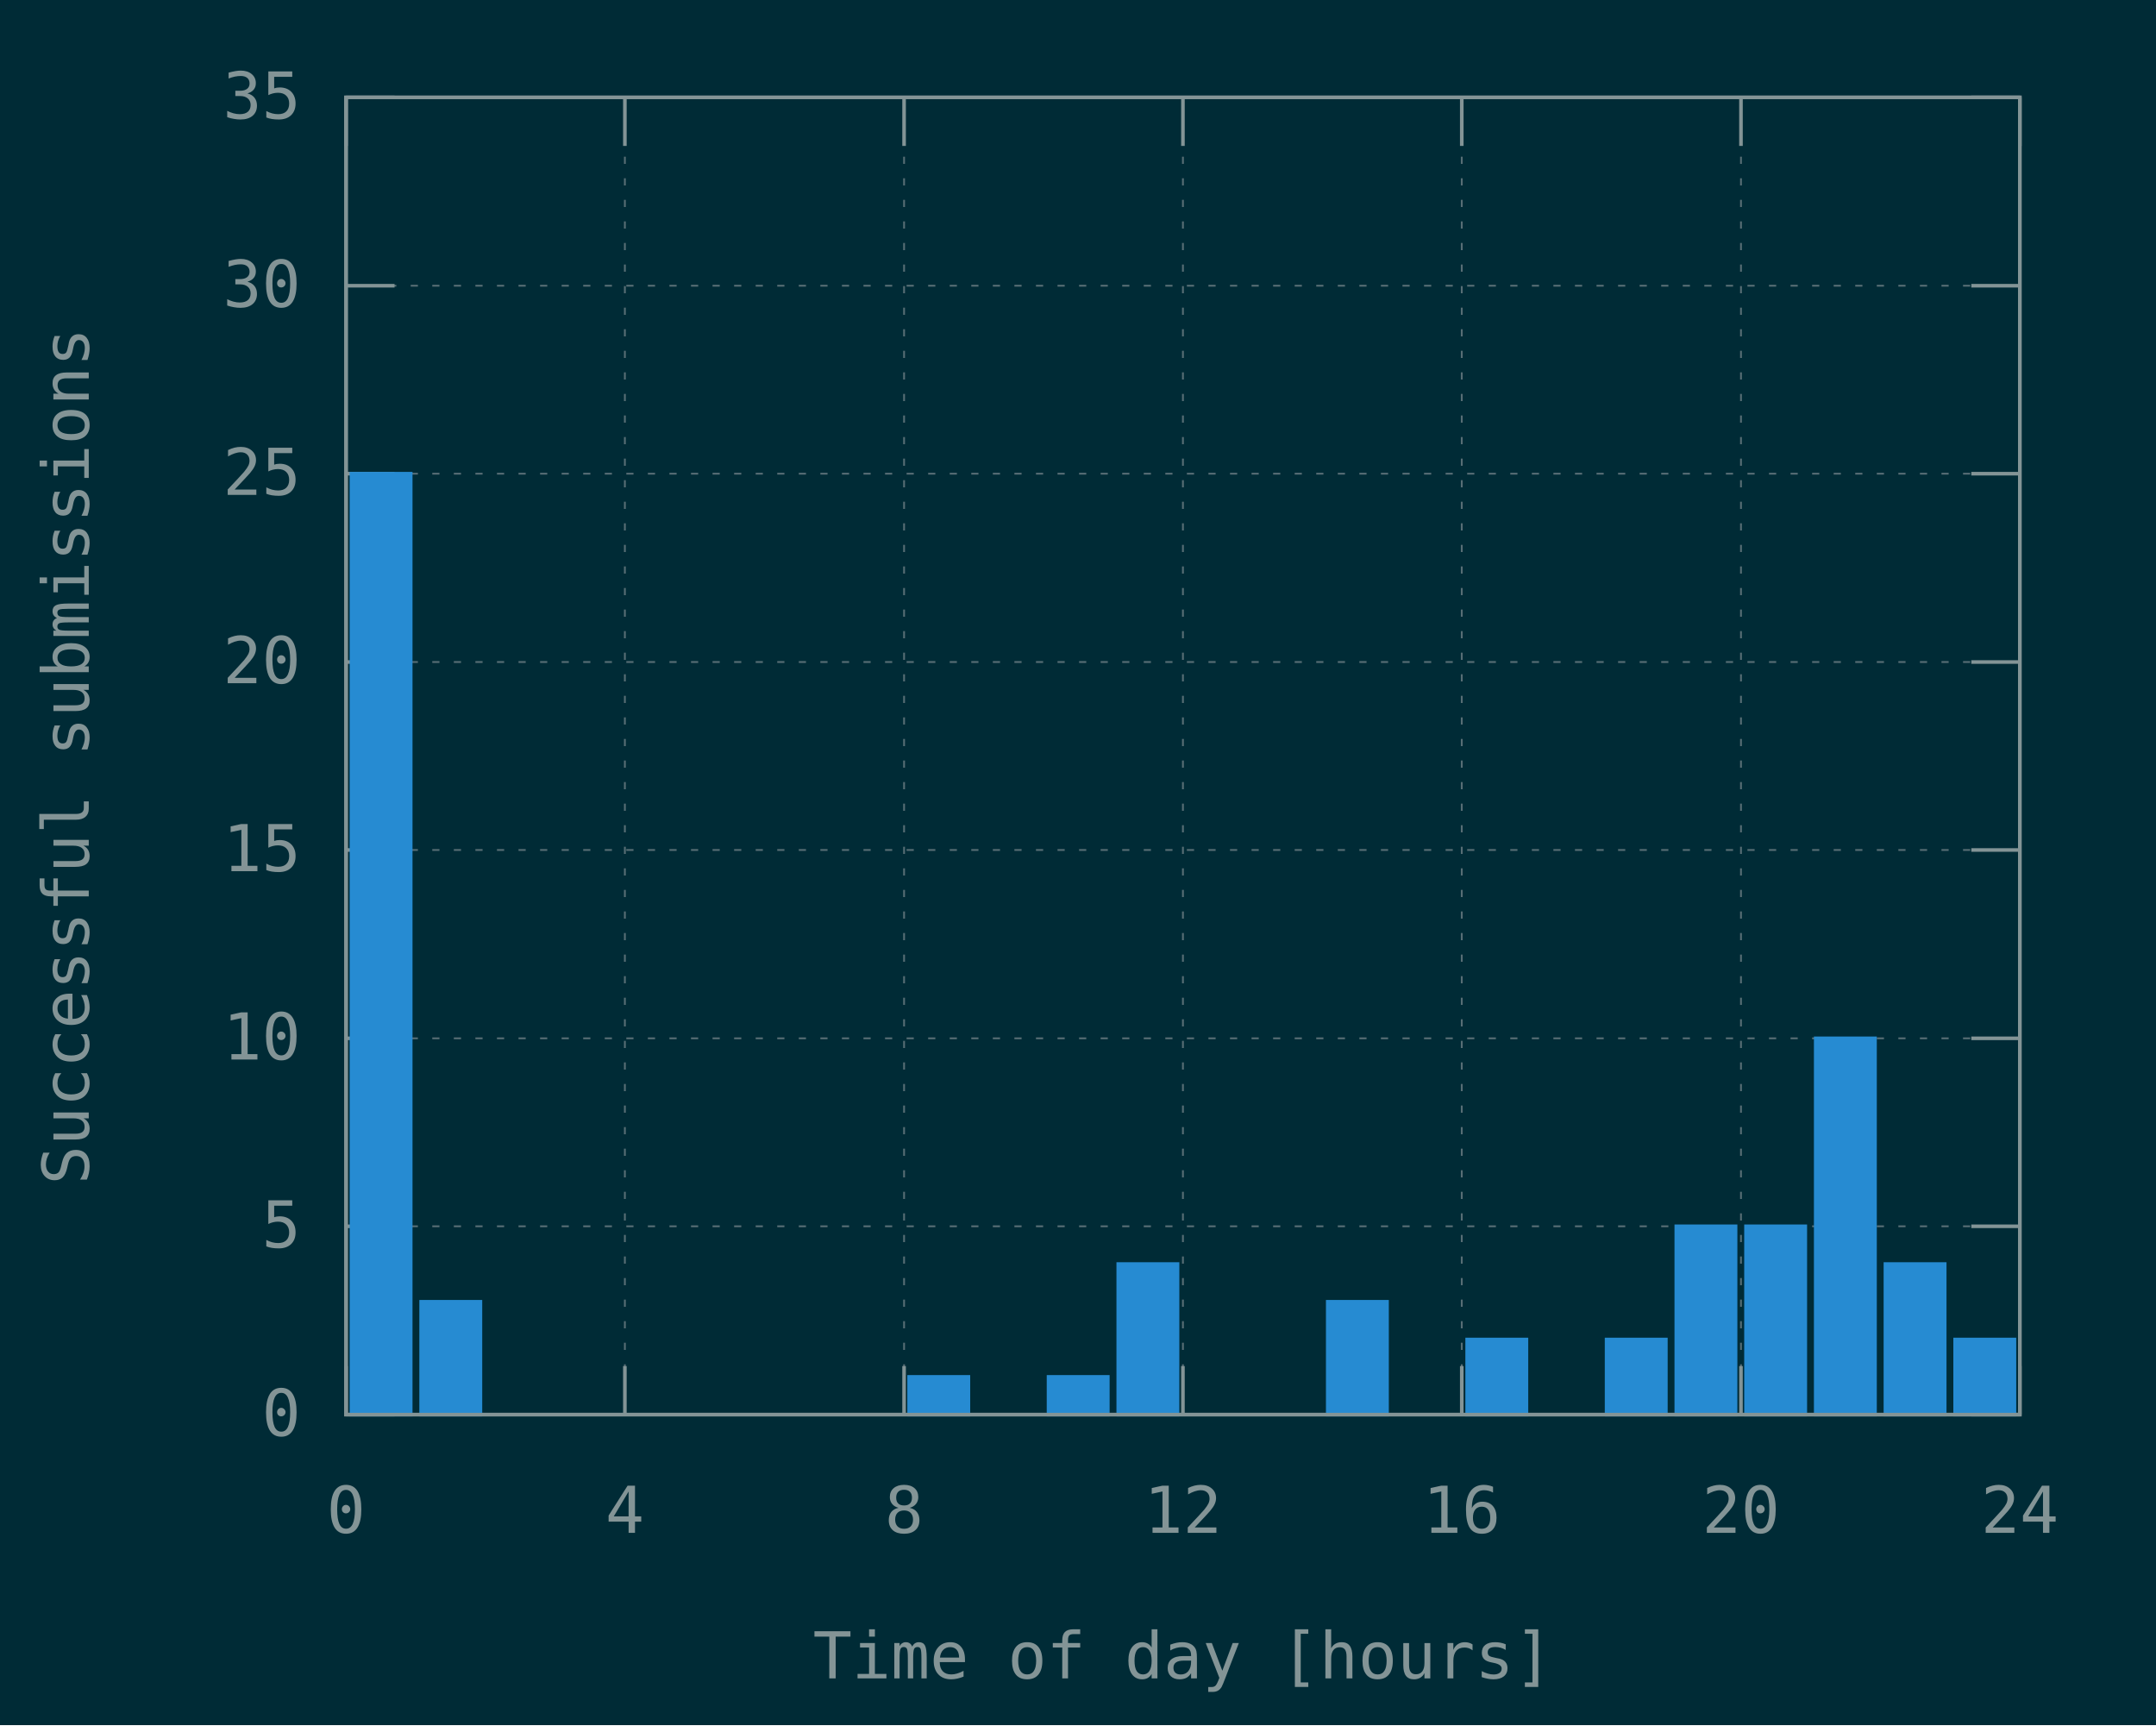
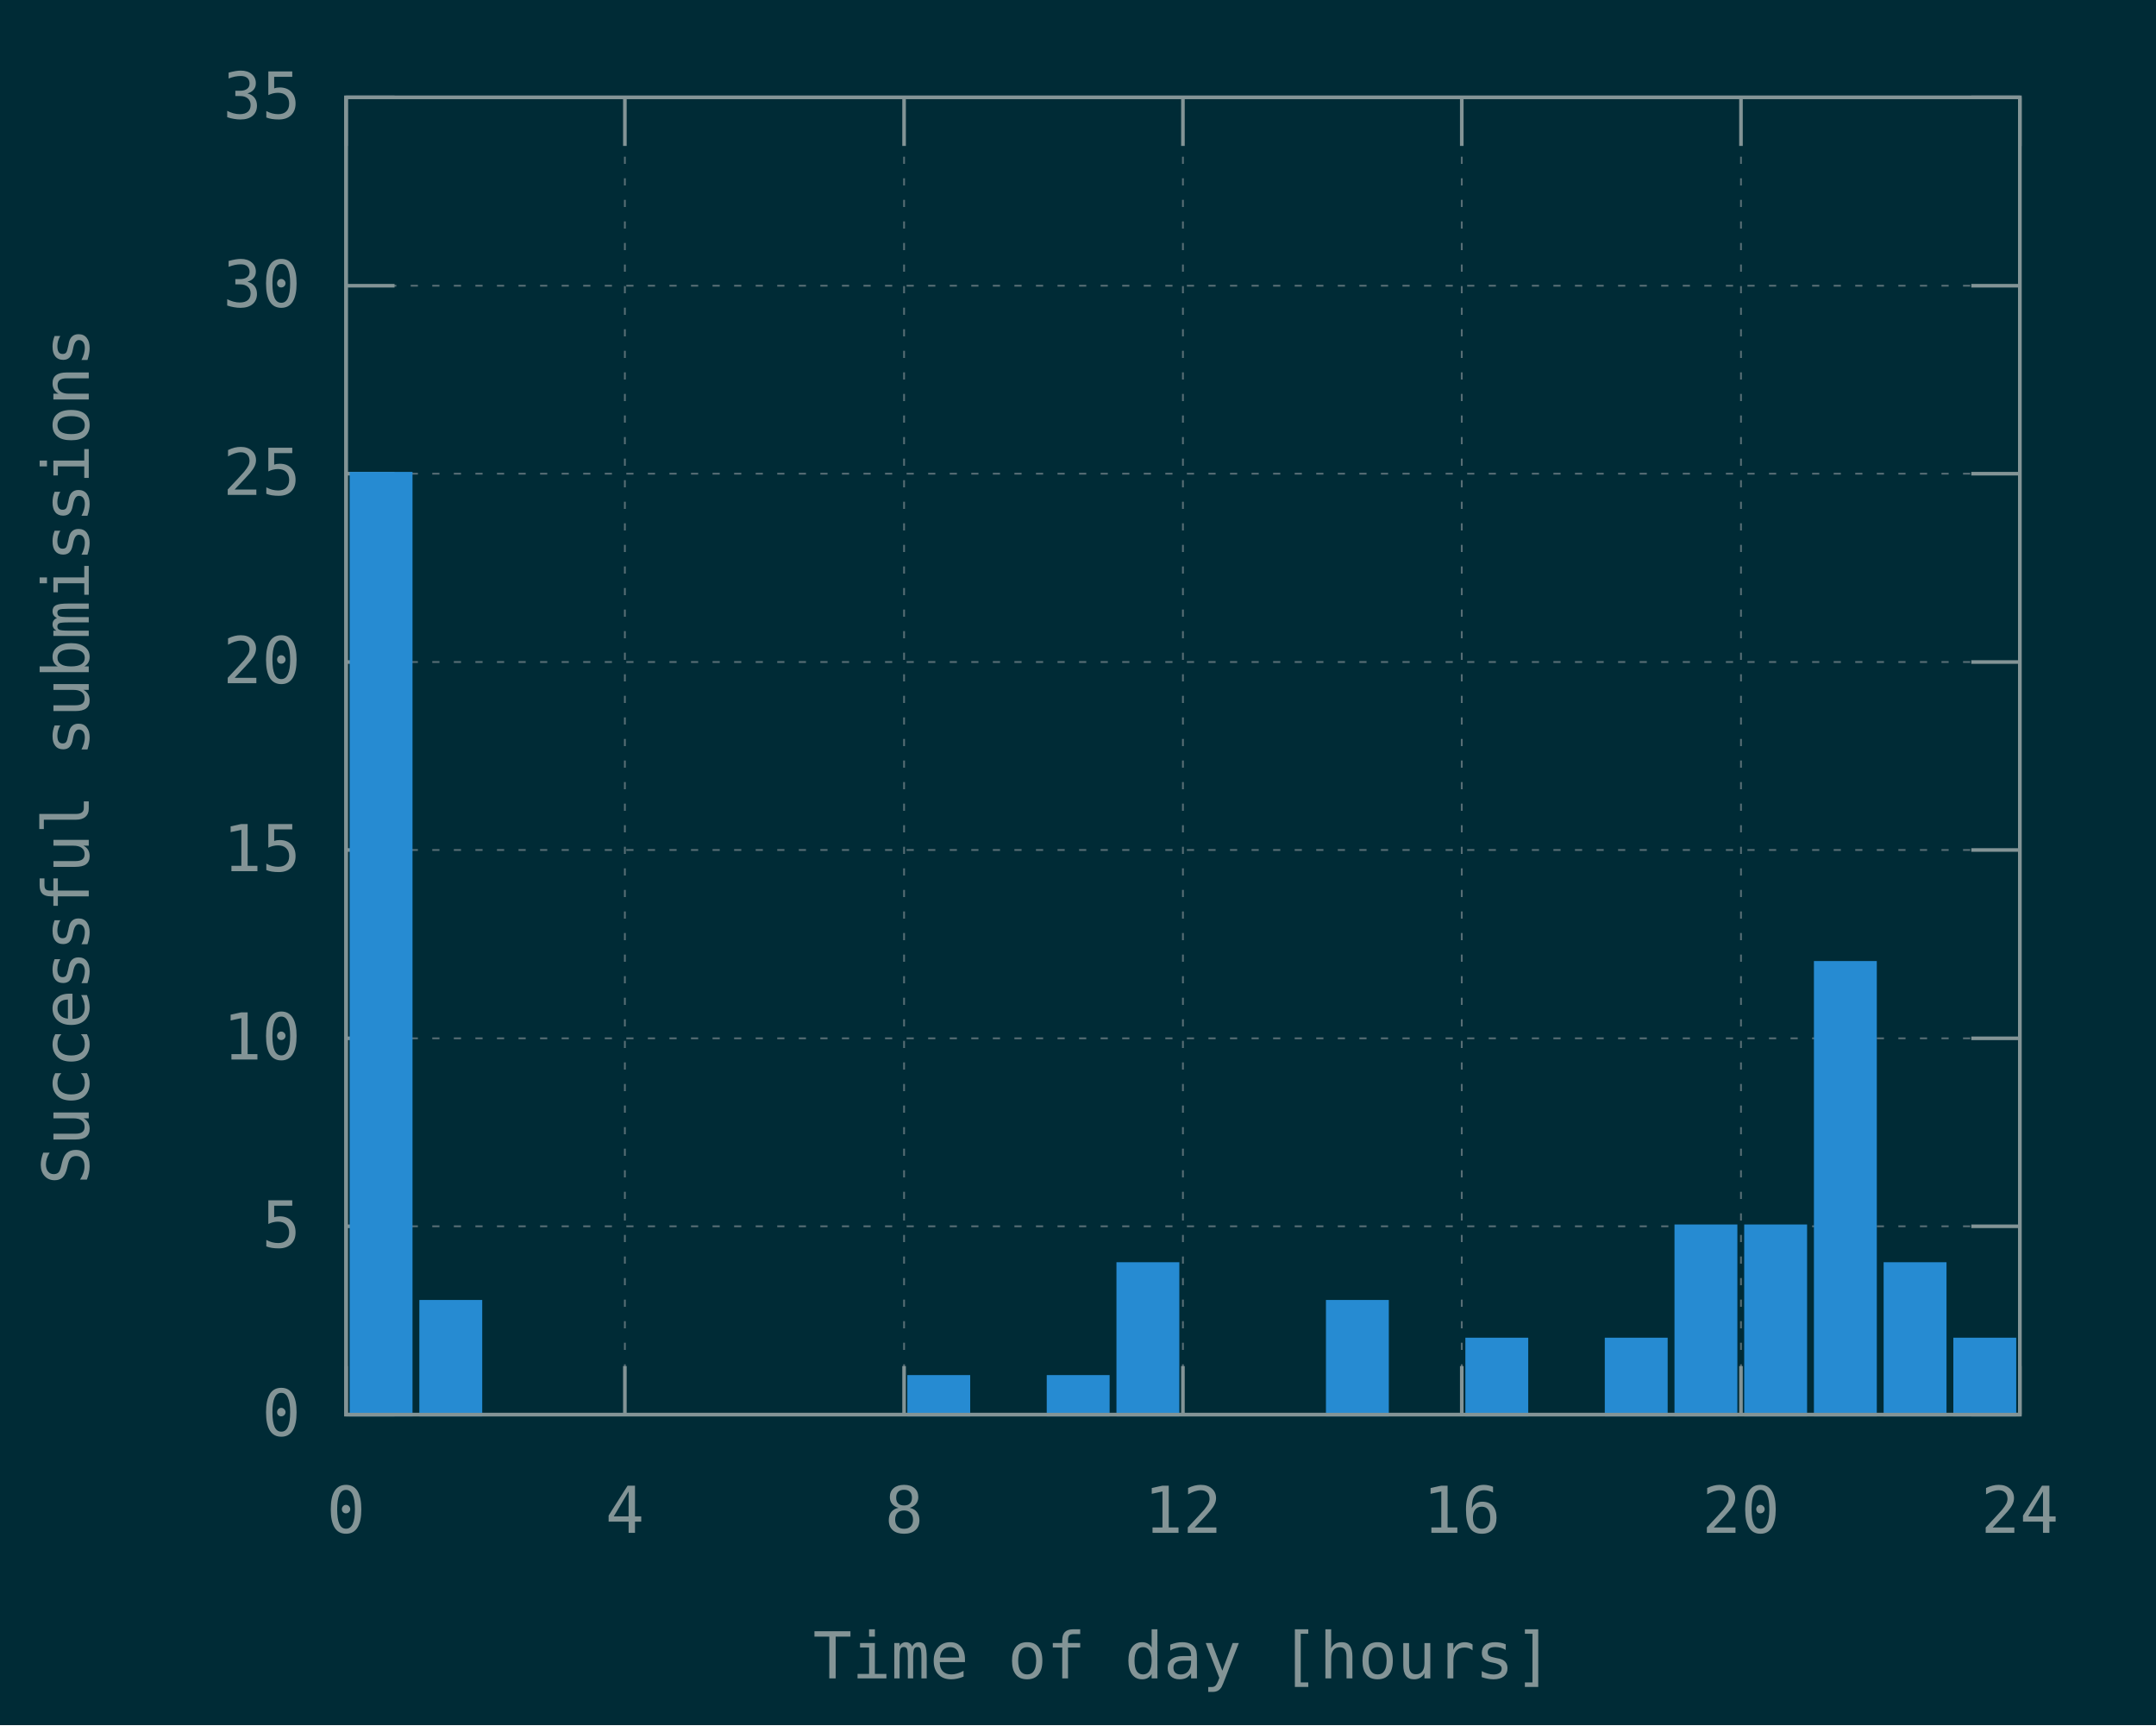
<svg xmlns="http://www.w3.org/2000/svg" xmlns:xlink="http://www.w3.org/1999/xlink" width="600" height="480" viewBox="0 0 600 480">
  <g id="gnuplot_canvas">
    <rect x="0" y="0" width="600" height="480" fill="#002b36" />
    <defs>
      <circle id="gpDot" r="0.5" stroke-width="0.5" stroke="currentColor" />
      <path id="gpPt0" stroke-width="0.148" stroke="currentColor" d="M-1,0 h2 M0,-1 v2" />
      <path id="gpPt1" stroke-width="0.148" stroke="currentColor" d="M-1,-1 L1,1 M1,-1 L-1,1" />
      <path id="gpPt2" stroke-width="0.148" stroke="currentColor" d="M-1,0 L1,0 M0,-1 L0,1 M-1,-1 L1,1 M-1,1 L1,-1" />
      <rect id="gpPt3" stroke-width="0.148" stroke="currentColor" x="-1" y="-1" width="2" height="2" />
      <rect id="gpPt4" stroke-width="0.148" stroke="currentColor" fill="currentColor" x="-1" y="-1" width="2" height="2" />
      <circle id="gpPt5" stroke-width="0.148" stroke="currentColor" cx="0" cy="0" r="1" />
      <use xlink:href="#gpPt5" id="gpPt6" fill="currentColor" stroke="none" />
      <path id="gpPt7" stroke-width="0.148" stroke="currentColor" d="M0,-1.33 L-1.33,0.67 L1.33,0.67 z" />
      <use xlink:href="#gpPt7" id="gpPt8" fill="currentColor" stroke="none" />
      <use xlink:href="#gpPt7" id="gpPt9" stroke="currentColor" transform="rotate(180)" />
      <use xlink:href="#gpPt9" id="gpPt10" fill="currentColor" stroke="none" />
      <use xlink:href="#gpPt3" id="gpPt11" stroke="currentColor" transform="rotate(45)" />
      <use xlink:href="#gpPt11" id="gpPt12" fill="currentColor" stroke="none" />
      <path id="gpPt13" stroke-width="0.148" stroke="currentColor" d="M0,1.330 L1.265,0.411 L0.782,-1.067 L-0.782,-1.076 L-1.265,0.411 z" />
      <use xlink:href="#gpPt13" id="gpPt14" fill="currentColor" stroke="none" />
      <filter id="textbox" filterUnits="objectBoundingBox" x="0" y="0" height="1" width="1">
        <feFlood flood-color="#002B36" flood-opacity="1" result="bgnd" />
        <feComposite in="SourceGraphic" in2="bgnd" operator="atop" />
      </filter>
      <filter id="greybox" filterUnits="objectBoundingBox" x="0" y="0" height="1" width="1">
        <feFlood flood-color="lightgrey" flood-opacity="1" result="grey" />
        <feComposite in="SourceGraphic" in2="grey" operator="atop" />
      </filter>
    </defs>
    <g fill="none" color="#002B36" stroke="currentColor" stroke-width="1.00" stroke-linecap="butt" stroke-linejoin="miter">
</g>
    <g fill="none" color="black" stroke="currentColor" stroke-width="1.00" stroke-linecap="butt" stroke-linejoin="miter">
</g>
    <g fill="none" color="black" stroke="rgb(131, 148, 150)" stroke-width="0.50" stroke-linecap="butt" stroke-linejoin="miter">
</g>
    <g fill="none" color="gray" stroke="currentColor" stroke-width="0.50" stroke-linecap="butt" stroke-linejoin="miter">
      <path stroke="rgb( 88, 110, 117)" stroke-dasharray="2,4" class="gridline" d="M96.3,393.6 L562.1,393.6  " />
    </g>
    <g fill="none" color="gray" stroke="rgb( 88, 110, 117)" stroke-width="1.00" stroke-linecap="butt" stroke-linejoin="miter">
</g>
    <g fill="none" color="black" stroke="currentColor" stroke-width="1.00" stroke-linecap="butt" stroke-linejoin="miter">
      <path stroke="rgb(131, 148, 150)" d="M96.3,393.6 L109.8,393.6 M562.1,393.6 L548.6,393.6  " />
      <g transform="translate(83.7,399.5)" stroke="none" fill="rgb(131,148,150)" font-family="Inconsolata" font-size="18.00" text-anchor="end">
        <text>
          <tspan font-family="Inconsolata"> 0</tspan>
        </text>
      </g>
    </g>
    <g fill="none" color="black" stroke="currentColor" stroke-width="1.00" stroke-linecap="butt" stroke-linejoin="miter">
</g>
    <g fill="none" color="black" stroke="rgb(131, 148, 150)" stroke-width="0.50" stroke-linecap="butt" stroke-linejoin="miter">
</g>
    <g fill="none" color="gray" stroke="currentColor" stroke-width="0.50" stroke-linecap="butt" stroke-linejoin="miter">
      <path stroke="rgb( 88, 110, 117)" stroke-dasharray="2,4" class="gridline" d="M96.3,341.2 L562.1,341.2  " />
    </g>
    <g fill="none" color="gray" stroke="rgb( 88, 110, 117)" stroke-width="1.00" stroke-linecap="butt" stroke-linejoin="miter">
</g>
    <g fill="none" color="black" stroke="currentColor" stroke-width="1.00" stroke-linecap="butt" stroke-linejoin="miter">
      <path stroke="rgb(131, 148, 150)" d="M96.3,341.2 L109.8,341.2 M562.1,341.2 L548.6,341.2  " />
      <g transform="translate(83.7,347.1)" stroke="none" fill="rgb(131,148,150)" font-family="Inconsolata" font-size="18.00" text-anchor="end">
        <text>
          <tspan font-family="Inconsolata"> 5</tspan>
        </text>
      </g>
    </g>
    <g fill="none" color="black" stroke="currentColor" stroke-width="1.00" stroke-linecap="butt" stroke-linejoin="miter">
</g>
    <g fill="none" color="black" stroke="rgb(131, 148, 150)" stroke-width="0.50" stroke-linecap="butt" stroke-linejoin="miter">
</g>
    <g fill="none" color="gray" stroke="currentColor" stroke-width="0.50" stroke-linecap="butt" stroke-linejoin="miter">
      <path stroke="rgb( 88, 110, 117)" stroke-dasharray="2,4" class="gridline" d="M96.3,288.9 L562.1,288.9  " />
    </g>
    <g fill="none" color="gray" stroke="rgb( 88, 110, 117)" stroke-width="1.00" stroke-linecap="butt" stroke-linejoin="miter">
</g>
    <g fill="none" color="black" stroke="currentColor" stroke-width="1.00" stroke-linecap="butt" stroke-linejoin="miter">
      <path stroke="rgb(131, 148, 150)" d="M96.3,288.9 L109.8,288.9 M562.1,288.9 L548.6,288.9  " />
      <g transform="translate(83.7,294.8)" stroke="none" fill="rgb(131,148,150)" font-family="Inconsolata" font-size="18.00" text-anchor="end">
        <text>
          <tspan font-family="Inconsolata"> 10</tspan>
        </text>
      </g>
    </g>
    <g fill="none" color="black" stroke="currentColor" stroke-width="1.00" stroke-linecap="butt" stroke-linejoin="miter">
</g>
    <g fill="none" color="black" stroke="rgb(131, 148, 150)" stroke-width="0.50" stroke-linecap="butt" stroke-linejoin="miter">
</g>
    <g fill="none" color="gray" stroke="currentColor" stroke-width="0.50" stroke-linecap="butt" stroke-linejoin="miter">
      <path stroke="rgb( 88, 110, 117)" stroke-dasharray="2,4" class="gridline" d="M96.3,236.5 L562.1,236.5  " />
    </g>
    <g fill="none" color="gray" stroke="rgb( 88, 110, 117)" stroke-width="1.00" stroke-linecap="butt" stroke-linejoin="miter">
</g>
    <g fill="none" color="black" stroke="currentColor" stroke-width="1.00" stroke-linecap="butt" stroke-linejoin="miter">
      <path stroke="rgb(131, 148, 150)" d="M96.3,236.5 L109.8,236.5 M562.1,236.5 L548.6,236.5  " />
      <g transform="translate(83.7,242.4)" stroke="none" fill="rgb(131,148,150)" font-family="Inconsolata" font-size="18.00" text-anchor="end">
        <text>
          <tspan font-family="Inconsolata"> 15</tspan>
        </text>
      </g>
    </g>
    <g fill="none" color="black" stroke="currentColor" stroke-width="1.00" stroke-linecap="butt" stroke-linejoin="miter">
</g>
    <g fill="none" color="black" stroke="rgb(131, 148, 150)" stroke-width="0.50" stroke-linecap="butt" stroke-linejoin="miter">
</g>
    <g fill="none" color="gray" stroke="currentColor" stroke-width="0.50" stroke-linecap="butt" stroke-linejoin="miter">
      <path stroke="rgb( 88, 110, 117)" stroke-dasharray="2,4" class="gridline" d="M96.3,184.2 L562.1,184.2  " />
    </g>
    <g fill="none" color="gray" stroke="rgb( 88, 110, 117)" stroke-width="1.00" stroke-linecap="butt" stroke-linejoin="miter">
</g>
    <g fill="none" color="black" stroke="currentColor" stroke-width="1.00" stroke-linecap="butt" stroke-linejoin="miter">
      <path stroke="rgb(131, 148, 150)" d="M96.3,184.2 L109.8,184.2 M562.1,184.2 L548.6,184.2  " />
      <g transform="translate(83.7,190.1)" stroke="none" fill="rgb(131,148,150)" font-family="Inconsolata" font-size="18.00" text-anchor="end">
        <text>
          <tspan font-family="Inconsolata"> 20</tspan>
        </text>
      </g>
    </g>
    <g fill="none" color="black" stroke="currentColor" stroke-width="1.00" stroke-linecap="butt" stroke-linejoin="miter">
</g>
    <g fill="none" color="black" stroke="rgb(131, 148, 150)" stroke-width="0.50" stroke-linecap="butt" stroke-linejoin="miter">
</g>
    <g fill="none" color="gray" stroke="currentColor" stroke-width="0.50" stroke-linecap="butt" stroke-linejoin="miter">
      <path stroke="rgb( 88, 110, 117)" stroke-dasharray="2,4" class="gridline" d="M96.3,131.8 L562.1,131.8  " />
    </g>
    <g fill="none" color="gray" stroke="rgb( 88, 110, 117)" stroke-width="1.00" stroke-linecap="butt" stroke-linejoin="miter">
</g>
    <g fill="none" color="black" stroke="currentColor" stroke-width="1.00" stroke-linecap="butt" stroke-linejoin="miter">
      <path stroke="rgb(131, 148, 150)" d="M96.3,131.8 L109.8,131.8 M562.1,131.8 L548.6,131.8  " />
      <g transform="translate(83.7,137.7)" stroke="none" fill="rgb(131,148,150)" font-family="Inconsolata" font-size="18.00" text-anchor="end">
        <text>
          <tspan font-family="Inconsolata"> 25</tspan>
        </text>
      </g>
    </g>
    <g fill="none" color="black" stroke="currentColor" stroke-width="1.00" stroke-linecap="butt" stroke-linejoin="miter">
</g>
    <g fill="none" color="black" stroke="rgb(131, 148, 150)" stroke-width="0.50" stroke-linecap="butt" stroke-linejoin="miter">
</g>
    <g fill="none" color="gray" stroke="currentColor" stroke-width="0.50" stroke-linecap="butt" stroke-linejoin="miter">
      <path stroke="rgb( 88, 110, 117)" stroke-dasharray="2,4" class="gridline" d="M96.3,79.5 L562.1,79.5  " />
    </g>
    <g fill="none" color="gray" stroke="rgb( 88, 110, 117)" stroke-width="1.00" stroke-linecap="butt" stroke-linejoin="miter">
</g>
    <g fill="none" color="black" stroke="currentColor" stroke-width="1.00" stroke-linecap="butt" stroke-linejoin="miter">
      <path stroke="rgb(131, 148, 150)" d="M96.3,79.5 L109.8,79.5 M562.1,79.5 L548.6,79.5  " />
      <g transform="translate(83.7,85.4)" stroke="none" fill="rgb(131,148,150)" font-family="Inconsolata" font-size="18.00" text-anchor="end">
        <text>
          <tspan font-family="Inconsolata"> 30</tspan>
        </text>
      </g>
    </g>
    <g fill="none" color="black" stroke="currentColor" stroke-width="1.00" stroke-linecap="butt" stroke-linejoin="miter">
</g>
    <g fill="none" color="black" stroke="rgb(131, 148, 150)" stroke-width="0.50" stroke-linecap="butt" stroke-linejoin="miter">
</g>
    <g fill="none" color="gray" stroke="currentColor" stroke-width="0.50" stroke-linecap="butt" stroke-linejoin="miter">
      <path stroke="rgb( 88, 110, 117)" stroke-dasharray="2,4" class="gridline" d="M96.3,27.1 L562.1,27.1  " />
    </g>
    <g fill="none" color="gray" stroke="rgb( 88, 110, 117)" stroke-width="1.00" stroke-linecap="butt" stroke-linejoin="miter">
</g>
    <g fill="none" color="black" stroke="currentColor" stroke-width="1.00" stroke-linecap="butt" stroke-linejoin="miter">
      <path stroke="rgb(131, 148, 150)" d="M96.3,27.1 L109.8,27.1 M562.1,27.1 L548.6,27.1  " />
      <g transform="translate(83.7,33.0)" stroke="none" fill="rgb(131,148,150)" font-family="Inconsolata" font-size="18.00" text-anchor="end">
        <text>
          <tspan font-family="Inconsolata"> 35</tspan>
        </text>
      </g>
    </g>
    <g fill="none" color="black" stroke="currentColor" stroke-width="1.00" stroke-linecap="butt" stroke-linejoin="miter">
</g>
    <g fill="none" color="black" stroke="rgb(131, 148, 150)" stroke-width="0.50" stroke-linecap="butt" stroke-linejoin="miter">
</g>
    <g fill="none" color="gray" stroke="currentColor" stroke-width="0.50" stroke-linecap="butt" stroke-linejoin="miter">
      <path stroke="rgb( 88, 110, 117)" stroke-dasharray="2,4" class="gridline" d="M96.3,393.6 L96.3,27.1  " />
    </g>
    <g fill="none" color="gray" stroke="rgb( 88, 110, 117)" stroke-width="1.00" stroke-linecap="butt" stroke-linejoin="miter">
</g>
    <g fill="none" color="black" stroke="currentColor" stroke-width="1.00" stroke-linecap="butt" stroke-linejoin="miter">
      <path stroke="rgb(131, 148, 150)" d="M96.3,393.6 L96.3,380.1 M96.3,27.1 L96.3,40.6  " />
      <g transform="translate(96.3,426.5)" stroke="none" fill="rgb(131,148,150)" font-family="Inconsolata" font-size="18.00" text-anchor="middle">
        <text>
          <tspan font-family="Inconsolata"> 0</tspan>
        </text>
      </g>
    </g>
    <g fill="none" color="black" stroke="currentColor" stroke-width="1.00" stroke-linecap="butt" stroke-linejoin="miter">
</g>
    <g fill="none" color="black" stroke="rgb(131, 148, 150)" stroke-width="0.50" stroke-linecap="butt" stroke-linejoin="miter">
</g>
    <g fill="none" color="gray" stroke="currentColor" stroke-width="0.50" stroke-linecap="butt" stroke-linejoin="miter">
      <path stroke="rgb( 88, 110, 117)" stroke-dasharray="2,4" class="gridline" d="M173.9,393.6 L173.9,27.1  " />
    </g>
    <g fill="none" color="gray" stroke="rgb( 88, 110, 117)" stroke-width="1.00" stroke-linecap="butt" stroke-linejoin="miter">
</g>
    <g fill="none" color="black" stroke="currentColor" stroke-width="1.00" stroke-linecap="butt" stroke-linejoin="miter">
      <path stroke="rgb(131, 148, 150)" d="M173.9,393.6 L173.9,380.1 M173.9,27.1 L173.9,40.6  " />
      <g transform="translate(173.9,426.5)" stroke="none" fill="rgb(131,148,150)" font-family="Inconsolata" font-size="18.00" text-anchor="middle">
        <text>
          <tspan font-family="Inconsolata"> 4</tspan>
        </text>
      </g>
    </g>
    <g fill="none" color="black" stroke="currentColor" stroke-width="1.00" stroke-linecap="butt" stroke-linejoin="miter">
</g>
    <g fill="none" color="black" stroke="rgb(131, 148, 150)" stroke-width="0.50" stroke-linecap="butt" stroke-linejoin="miter">
</g>
    <g fill="none" color="gray" stroke="currentColor" stroke-width="0.50" stroke-linecap="butt" stroke-linejoin="miter">
      <path stroke="rgb( 88, 110, 117)" stroke-dasharray="2,4" class="gridline" d="M251.6,393.6 L251.6,27.1  " />
    </g>
    <g fill="none" color="gray" stroke="rgb( 88, 110, 117)" stroke-width="1.00" stroke-linecap="butt" stroke-linejoin="miter">
</g>
    <g fill="none" color="black" stroke="currentColor" stroke-width="1.00" stroke-linecap="butt" stroke-linejoin="miter">
      <path stroke="rgb(131, 148, 150)" d="M251.6,393.6 L251.6,380.1 M251.6,27.1 L251.6,40.6  " />
      <g transform="translate(251.6,426.5)" stroke="none" fill="rgb(131,148,150)" font-family="Inconsolata" font-size="18.00" text-anchor="middle">
        <text>
          <tspan font-family="Inconsolata"> 8</tspan>
        </text>
      </g>
    </g>
    <g fill="none" color="black" stroke="currentColor" stroke-width="1.00" stroke-linecap="butt" stroke-linejoin="miter">
</g>
    <g fill="none" color="black" stroke="rgb(131, 148, 150)" stroke-width="0.50" stroke-linecap="butt" stroke-linejoin="miter">
</g>
    <g fill="none" color="gray" stroke="currentColor" stroke-width="0.50" stroke-linecap="butt" stroke-linejoin="miter">
      <path stroke="rgb( 88, 110, 117)" stroke-dasharray="2,4" class="gridline" d="M329.2,393.6 L329.2,27.1  " />
    </g>
    <g fill="none" color="gray" stroke="rgb( 88, 110, 117)" stroke-width="1.00" stroke-linecap="butt" stroke-linejoin="miter">
</g>
    <g fill="none" color="black" stroke="currentColor" stroke-width="1.00" stroke-linecap="butt" stroke-linejoin="miter">
      <path stroke="rgb(131, 148, 150)" d="M329.2,393.6 L329.2,380.1 M329.2,27.1 L329.2,40.6  " />
      <g transform="translate(329.2,426.5)" stroke="none" fill="rgb(131,148,150)" font-family="Inconsolata" font-size="18.00" text-anchor="middle">
        <text>
          <tspan font-family="Inconsolata"> 12</tspan>
        </text>
      </g>
    </g>
    <g fill="none" color="black" stroke="currentColor" stroke-width="1.00" stroke-linecap="butt" stroke-linejoin="miter">
</g>
    <g fill="none" color="black" stroke="rgb(131, 148, 150)" stroke-width="0.50" stroke-linecap="butt" stroke-linejoin="miter">
</g>
    <g fill="none" color="gray" stroke="currentColor" stroke-width="0.50" stroke-linecap="butt" stroke-linejoin="miter">
      <path stroke="rgb( 88, 110, 117)" stroke-dasharray="2,4" class="gridline" d="M406.8,393.6 L406.8,27.1  " />
    </g>
    <g fill="none" color="gray" stroke="rgb( 88, 110, 117)" stroke-width="1.00" stroke-linecap="butt" stroke-linejoin="miter">
</g>
    <g fill="none" color="black" stroke="currentColor" stroke-width="1.00" stroke-linecap="butt" stroke-linejoin="miter">
      <path stroke="rgb(131, 148, 150)" d="M406.8,393.6 L406.8,380.1 M406.8,27.1 L406.8,40.6  " />
      <g transform="translate(406.8,426.5)" stroke="none" fill="rgb(131,148,150)" font-family="Inconsolata" font-size="18.00" text-anchor="middle">
        <text>
          <tspan font-family="Inconsolata"> 16</tspan>
        </text>
      </g>
    </g>
    <g fill="none" color="black" stroke="currentColor" stroke-width="1.00" stroke-linecap="butt" stroke-linejoin="miter">
</g>
    <g fill="none" color="black" stroke="rgb(131, 148, 150)" stroke-width="0.50" stroke-linecap="butt" stroke-linejoin="miter">
</g>
    <g fill="none" color="gray" stroke="currentColor" stroke-width="0.50" stroke-linecap="butt" stroke-linejoin="miter">
      <path stroke="rgb( 88, 110, 117)" stroke-dasharray="2,4" class="gridline" d="M484.5,393.6 L484.5,40.6 L484.5,27.1  " />
    </g>
    <g fill="none" color="gray" stroke="rgb( 88, 110, 117)" stroke-width="1.00" stroke-linecap="butt" stroke-linejoin="miter">
</g>
    <g fill="none" color="black" stroke="currentColor" stroke-width="1.00" stroke-linecap="butt" stroke-linejoin="miter">
      <path stroke="rgb(131, 148, 150)" d="M484.5,393.6 L484.5,380.1 M484.5,27.1 L484.5,40.6  " />
      <g transform="translate(484.5,426.5)" stroke="none" fill="rgb(131,148,150)" font-family="Inconsolata" font-size="18.00" text-anchor="middle">
        <text>
          <tspan font-family="Inconsolata"> 20</tspan>
        </text>
      </g>
    </g>
    <g fill="none" color="black" stroke="currentColor" stroke-width="1.00" stroke-linecap="butt" stroke-linejoin="miter">
</g>
    <g fill="none" color="black" stroke="rgb(131, 148, 150)" stroke-width="0.50" stroke-linecap="butt" stroke-linejoin="miter">
</g>
    <g fill="none" color="gray" stroke="currentColor" stroke-width="0.50" stroke-linecap="butt" stroke-linejoin="miter">
      <path stroke="rgb( 88, 110, 117)" stroke-dasharray="2,4" class="gridline" d="M562.1,393.6 L562.1,27.1  " />
    </g>
    <g fill="none" color="gray" stroke="rgb( 88, 110, 117)" stroke-width="1.00" stroke-linecap="butt" stroke-linejoin="miter">
</g>
    <g fill="none" color="black" stroke="currentColor" stroke-width="1.00" stroke-linecap="butt" stroke-linejoin="miter">
      <path stroke="rgb(131, 148, 150)" d="M562.1,393.6 L562.1,380.1 M562.1,27.1 L562.1,40.6  " />
      <g transform="translate(562.1,426.5)" stroke="none" fill="rgb(131,148,150)" font-family="Inconsolata" font-size="18.00" text-anchor="middle">
        <text>
          <tspan font-family="Inconsolata"> 24</tspan>
        </text>
      </g>
    </g>
    <g fill="none" color="black" stroke="currentColor" stroke-width="1.00" stroke-linecap="butt" stroke-linejoin="miter">
</g>
    <g fill="none" color="black" stroke="currentColor" stroke-width="1.00" stroke-linecap="butt" stroke-linejoin="miter">
      <path stroke="rgb(131, 148, 150)" d="M96.3,27.1 L96.3,393.6 L562.1,393.6 L562.1,27.1 L96.3,27.1 Z  " />
    </g>
    <g fill="none" color="black" stroke="currentColor" stroke-width="1.00" stroke-linecap="butt" stroke-linejoin="miter">
      <g transform="translate(24.7,210.4) rotate(270)" stroke="none" fill="rgb(131,148,150)" font-family="Inconsolata" font-size="18.00" text-anchor="middle">
        <text>
          <tspan font-family="Inconsolata">Successful submissions</tspan>
        </text>
      </g>
    </g>
    <g fill="none" color="black" stroke="currentColor" stroke-width="1.00" stroke-linecap="butt" stroke-linejoin="miter">
      <g transform="translate(329.2,467.0)" stroke="none" fill="rgb(131,148,150)" font-family="Inconsolata" font-size="18.00" text-anchor="middle">
        <text>
          <tspan font-family="Inconsolata">Time of day [hours]</tspan>
        </text>
      </g>
    </g>
    <g fill="none" color="black" stroke="currentColor" stroke-width="1.00" stroke-linecap="butt" stroke-linejoin="miter">
</g>
    <g id="gnuplot_plot_1">
      <g fill="none" color="black" stroke="currentColor" stroke-width="1.00" stroke-linecap="butt" stroke-linejoin="miter">
        <g stroke="none" shape-rendering="crispEdges">
          <polygon fill="rgb( 38, 139, 210)" points="97.8,393.6 114.4,393.6 114.4,131.7 97.8,131.7 " />
        </g>
        <path stroke="rgb( 38, 139, 210)" d="M97.8,393.6 L97.8,131.8 L114.3,131.8 L114.3,393.6 L97.8,393.6 Z  " />
        <g stroke="none" shape-rendering="crispEdges">
          <polygon fill="rgb( 38, 139, 210)" points="117.2,393.6 133.8,393.6 133.8,362.1 117.2,362.1 " />
        </g>
        <path stroke="rgb( 38, 139, 210)" d="M117.2,393.6 L117.2,362.2 L133.7,362.2 L133.7,393.6 L117.2,393.6 Z  " />
        <g stroke="none" shape-rendering="crispEdges">
          <polygon fill="rgb( 38, 139, 210)" points="253.0,393.6 269.6,393.6 269.6,383.0 253.0,383.0 " />
        </g>
        <path stroke="rgb( 38, 139, 210)" d="M253.0,393.6 L253.0,383.1 L269.5,383.1 L269.5,393.6 L253.0,393.6 Z  " />
        <g stroke="none" shape-rendering="crispEdges">
          <polygon fill="rgb( 38, 139, 210)" points="291.8,393.6 308.4,393.6 308.4,383.0 291.8,383.0 " />
        </g>
        <path stroke="rgb( 38, 139, 210)" d="M291.8,393.6 L291.8,383.1 L308.3,383.1 L308.3,393.6 L291.8,393.6 Z  " />
        <g stroke="none" shape-rendering="crispEdges">
          <polygon fill="rgb( 38, 139, 210)" points="311.2,393.6 327.8,393.6 327.8,351.6 311.2,351.6 " />
        </g>
        <path stroke="rgb( 38, 139, 210)" d="M311.2,393.6 L311.2,351.7 L327.7,351.7 L327.7,393.6 L311.2,393.6 Z  " />
        <g stroke="none" shape-rendering="crispEdges">
          <polygon fill="rgb( 38, 139, 210)" points="369.5,393.6 386.1,393.6 386.1,362.1 369.5,362.1 " />
        </g>
        <path stroke="rgb( 38, 139, 210)" d="M369.5,393.6 L369.5,362.2 L386.0,362.2 L386.0,393.6 L369.5,393.6 Z  " />
        <g stroke="none" shape-rendering="crispEdges">
          <polygon fill="rgb( 38, 139, 210)" points="408.3,393.6 424.9,393.6 424.9,372.6 408.3,372.6 " />
        </g>
        <path stroke="rgb( 38, 139, 210)" d="M408.3,393.6 L408.3,372.7 L424.8,372.7 L424.8,393.6 L408.3,393.6 Z  " />
        <g stroke="none" shape-rendering="crispEdges">
          <polygon fill="rgb( 38, 139, 210)" points="447.1,393.6 463.7,393.6 463.7,372.6 447.1,372.6 " />
        </g>
        <path stroke="rgb( 38, 139, 210)" d="M447.1,393.6 L447.1,372.7 L463.6,372.7 L463.6,393.6 L447.1,393.6 Z  " />
        <g stroke="none" shape-rendering="crispEdges">
          <polygon fill="rgb( 38, 139, 210)" points="466.5,393.6 483.1,393.6 483.1,341.1 466.5,341.1 " />
        </g>
        <path stroke="rgb( 38, 139, 210)" d="M466.5,393.6 L466.5,341.2 L483.0,341.2 L483.0,393.6 L466.5,393.6 Z  " />
        <g stroke="none" shape-rendering="crispEdges">
          <polygon fill="rgb( 38, 139, 210)" points="485.9,393.6 502.5,393.6 502.5,341.1 485.9,341.1 " />
        </g>
        <path stroke="rgb( 38, 139, 210)" d="M485.9,393.6 L485.9,341.2 L502.4,341.2 L502.4,393.6 L485.9,393.6 Z  " />
        <g stroke="none" shape-rendering="crispEdges">
-           <polygon fill="rgb( 38, 139, 210)" points="505.3,393.6 521.9,393.6 521.9,288.8 505.3,288.8 " />
-         </g>
-         <path stroke="rgb( 38, 139, 210)" d="M505.3,393.6 L505.3,288.9 L521.8,288.9 L521.8,393.6 L505.3,393.6 Z  " />
+           <polygon fill="rgb( 38, 139, 210)" points="505.3,393.6 521.9,393.6 521.9,267.8 505.3,267.8 " />
+         </g>
+         <path stroke="rgb( 38, 139, 210)" d="M505.3,393.6 L505.3,267.9 L521.8,267.9 L521.8,393.6 L505.3,393.6 Z  " />
        <g stroke="none" shape-rendering="crispEdges">
          <polygon fill="rgb( 38, 139, 210)" points="524.7,393.6 541.3,393.6 541.3,351.6 524.7,351.6 " />
        </g>
        <path stroke="rgb( 38, 139, 210)" d="M524.7,393.6 L524.7,351.7 L541.2,351.7 L541.2,393.6 L524.7,393.6 Z  " />
        <g stroke="none" shape-rendering="crispEdges">
          <polygon fill="rgb( 38, 139, 210)" points="544.1,393.6 560.7,393.6 560.7,372.6 544.1,372.6 " />
        </g>
        <path stroke="rgb( 38, 139, 210)" d="M544.1,393.6 L544.1,372.7 L560.6,372.7 L560.6,393.6 L544.1,393.6 Z  " />
      </g>
    </g>
    <g fill="none" color="#002B36" stroke="rgb( 38, 139, 210)" stroke-width="2.00" stroke-linecap="butt" stroke-linejoin="miter">
</g>
    <g fill="none" color="black" stroke="currentColor" stroke-width="2.00" stroke-linecap="butt" stroke-linejoin="miter">
</g>
    <g fill="none" color="black" stroke="black" stroke-width="1.00" stroke-linecap="butt" stroke-linejoin="miter">
</g>
    <g fill="none" color="black" stroke="currentColor" stroke-width="1.00" stroke-linecap="butt" stroke-linejoin="miter">
      <path stroke="rgb(131, 148, 150)" d="M96.3,27.1 L96.3,393.6 L562.1,393.6 L562.1,27.1 L96.3,27.1 Z  " />
    </g>
    <g fill="none" color="black" stroke="currentColor" stroke-width="1.00" stroke-linecap="butt" stroke-linejoin="miter">
</g>
  </g>
</svg>
